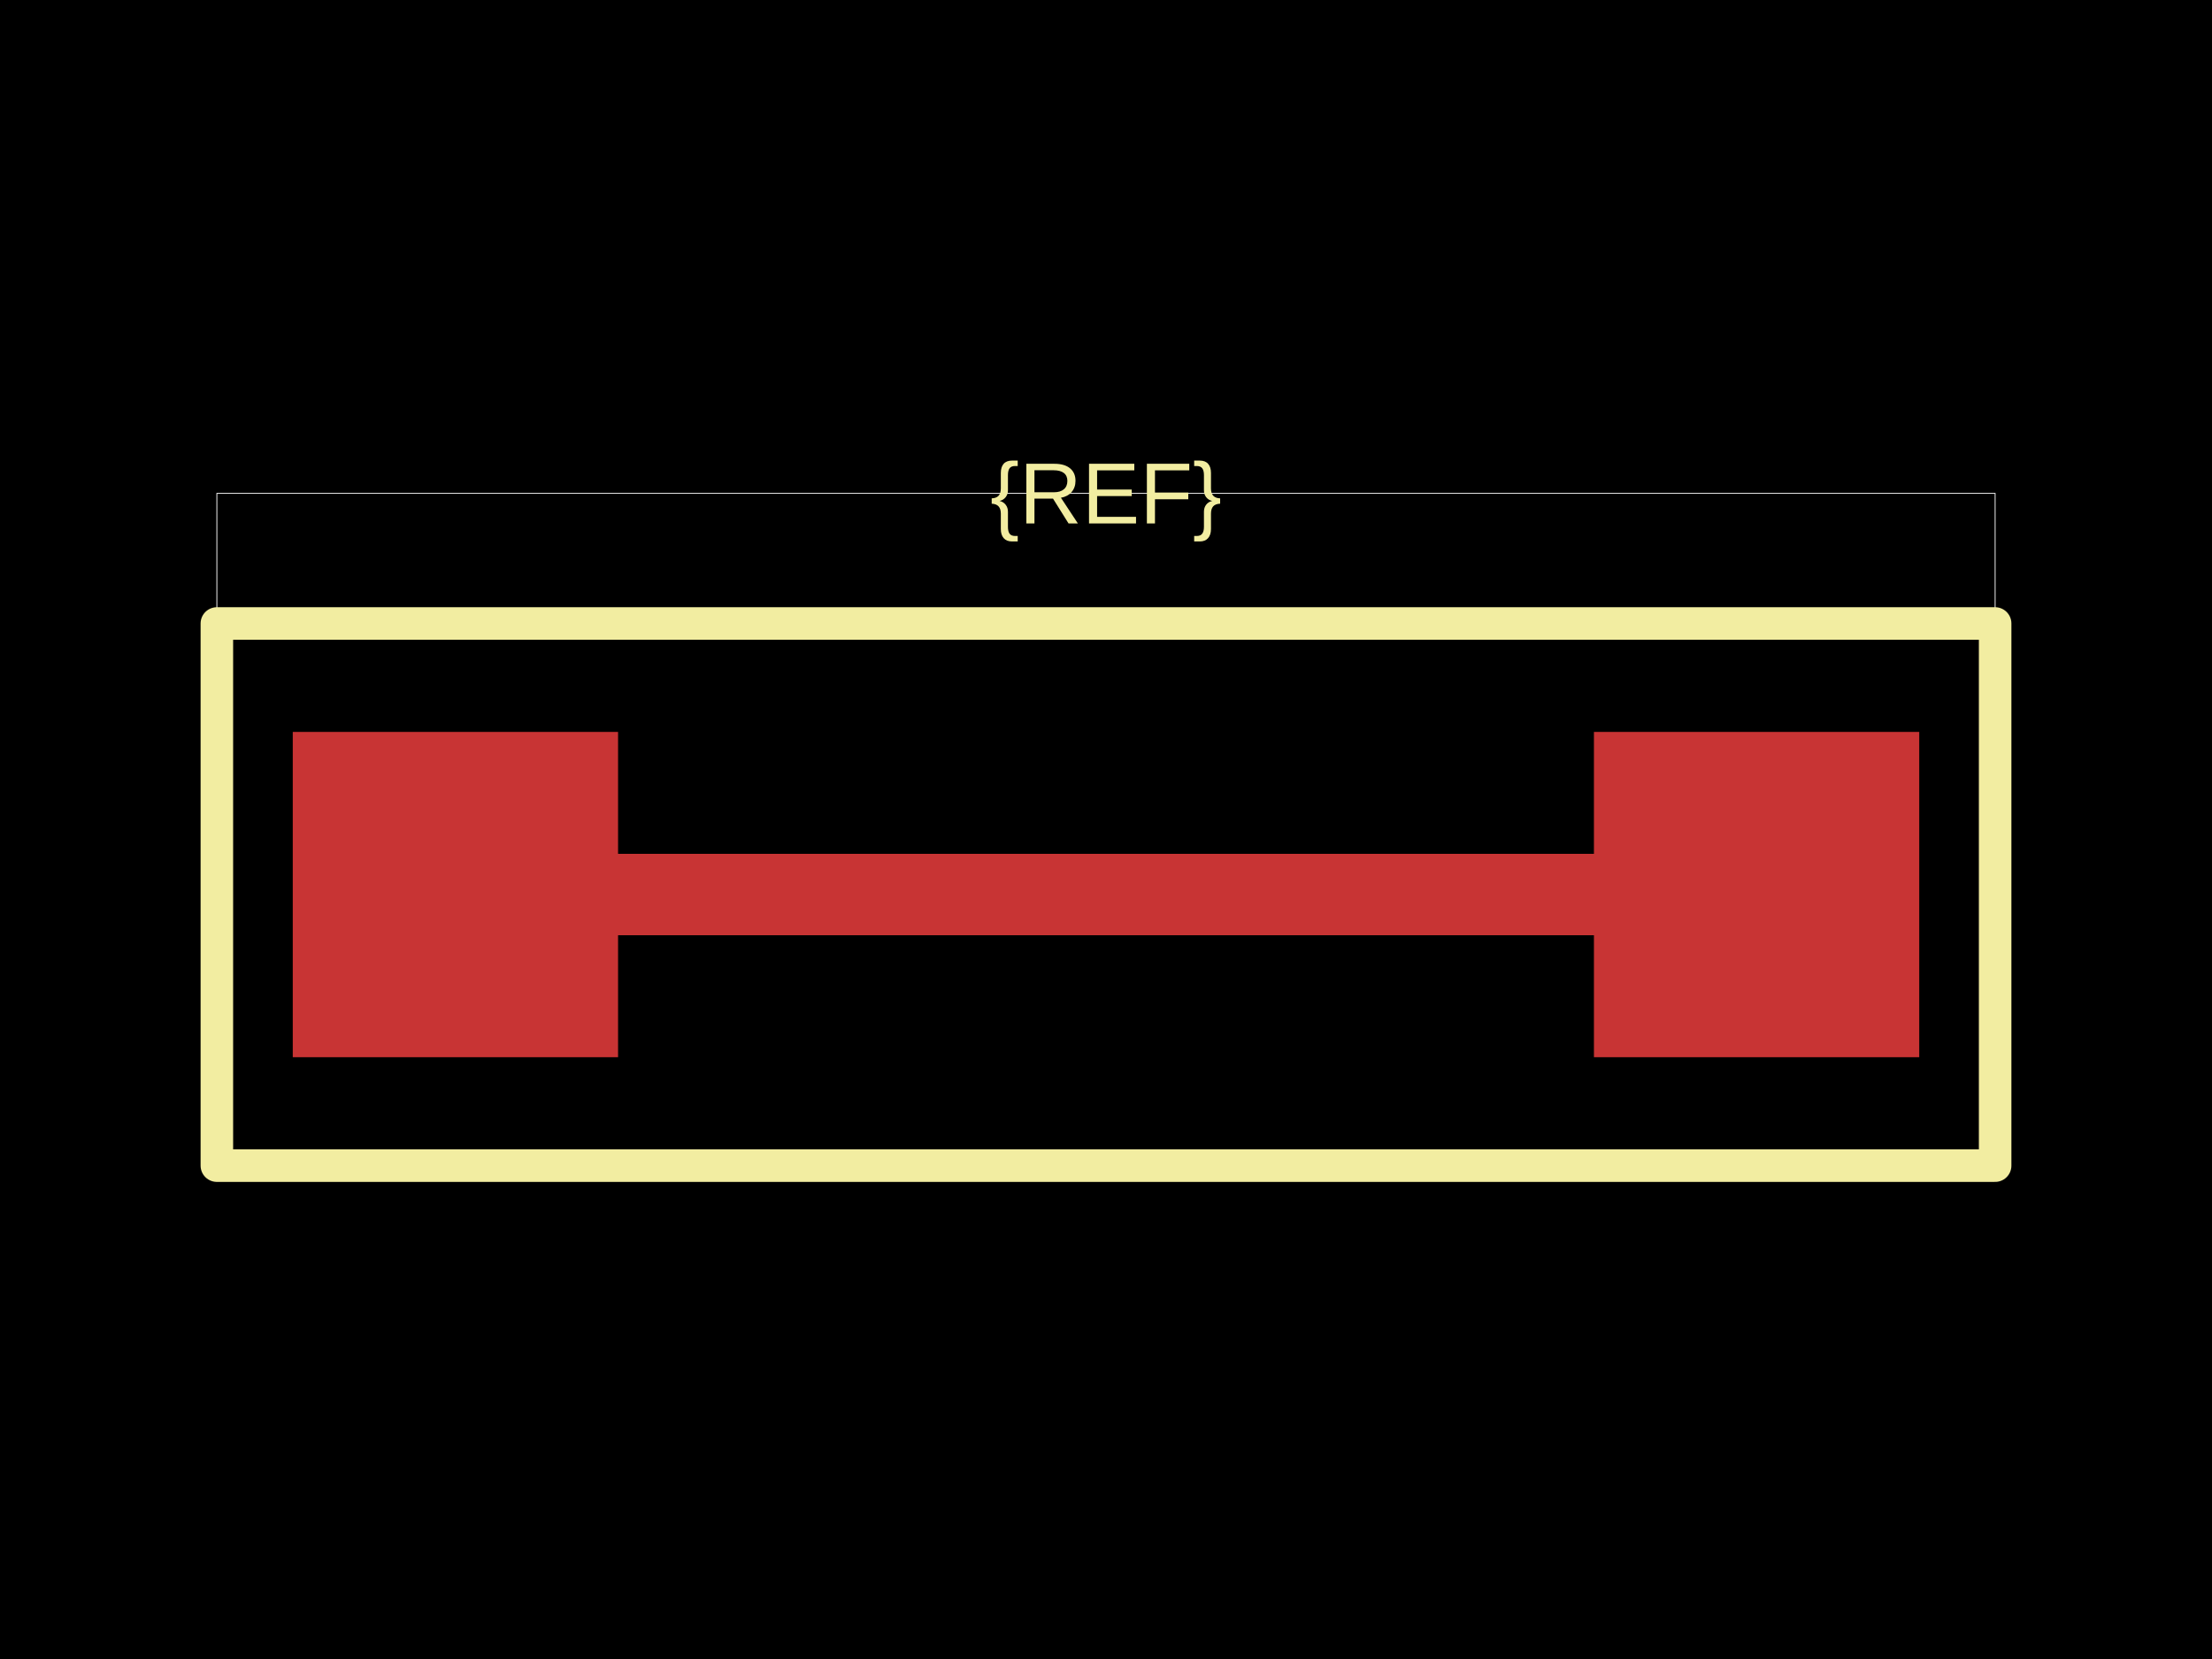
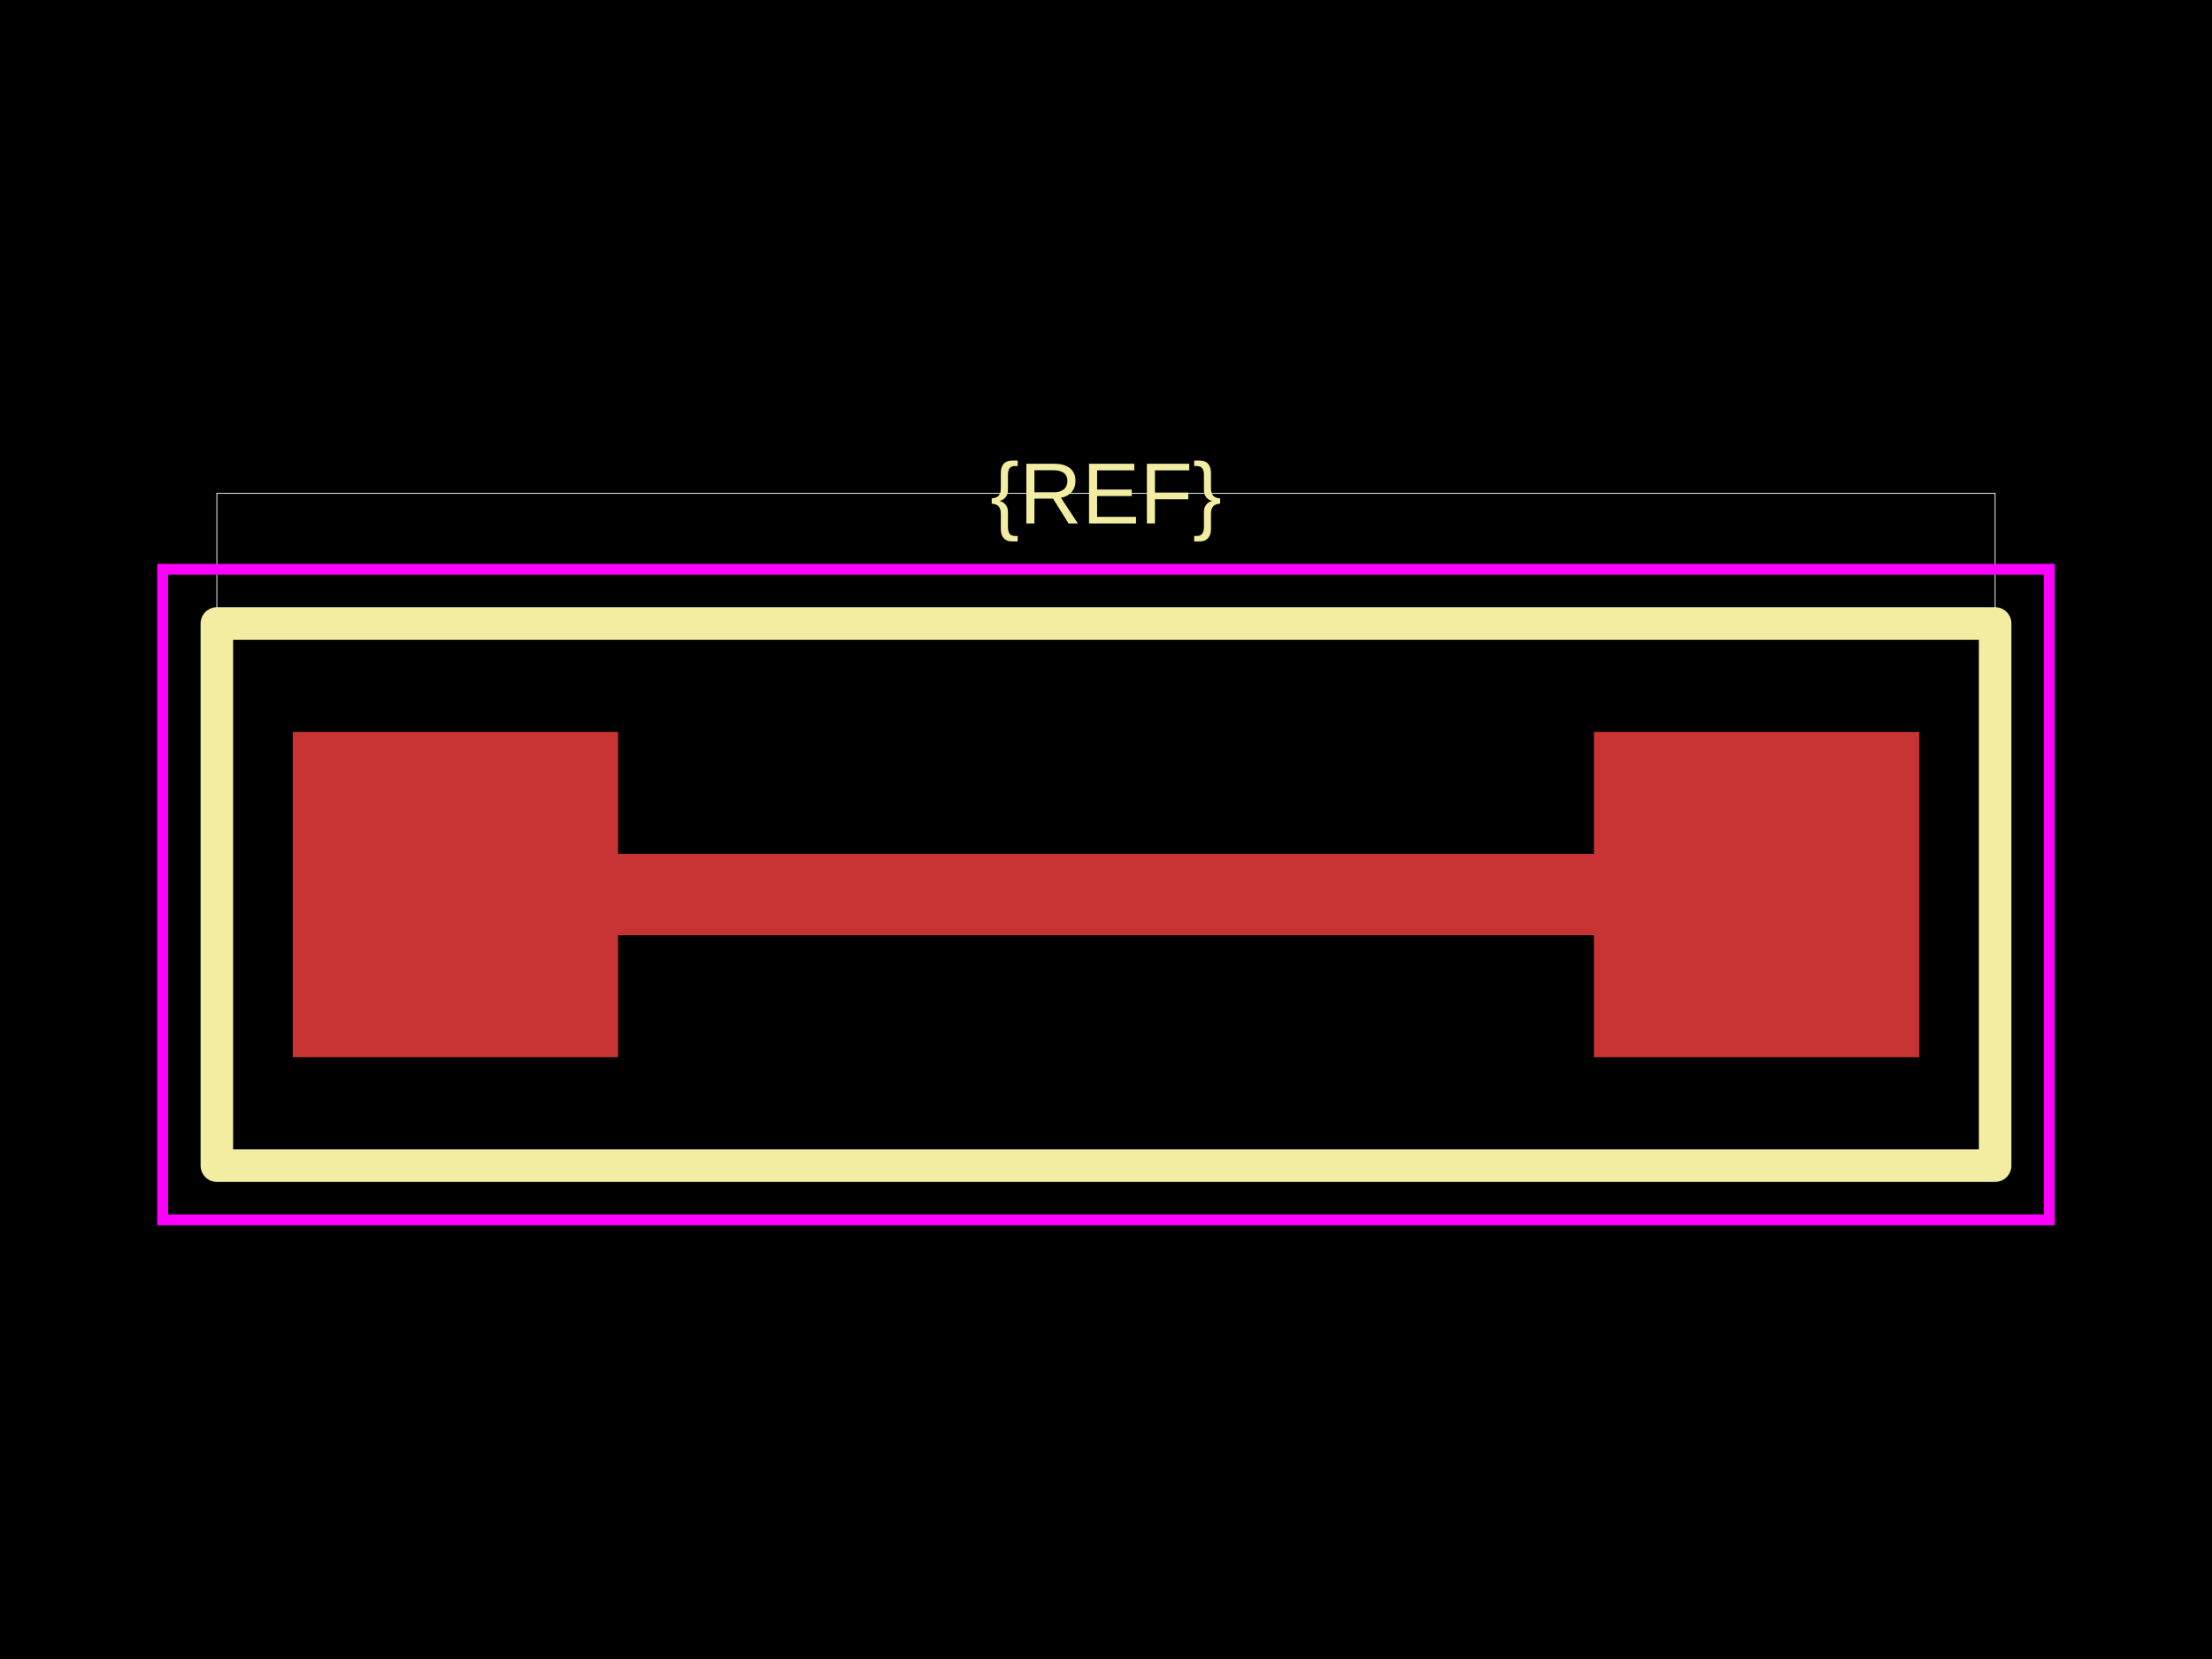
<svg xmlns="http://www.w3.org/2000/svg" width="800" height="600">
  <style />
-   <rect class="boundary" x="0" y="0" fill="#000" width="800" height="600" />
-   <rect class="pcb-boundary" fill="none" stroke="#fff" stroke-width="0.3" x="78.431" y="178.431" width="643.137" height="243.137" />
-   <path class="pcb-trace" stroke="rgb(200, 52, 52)" fill="none" d="M 223.529 323.529 L 576.471 323.529" stroke-width="29.412" stroke-linecap="round" stroke-linejoin="round" shape-rendering="crispEdges" data-layer="top" />
-   <rect class="pcb-pad" fill="rgb(200, 52, 52)" x="105.882" y="264.706" width="117.647" height="117.647" data-layer="top" />
-   <rect class="pcb-pad" fill="rgb(200, 52, 52)" x="576.471" y="264.706" width="117.647" height="117.647" data-layer="top" />
-   <path class="pcb-silkscreen pcb-silkscreen-top" d="M 78.431 421.569 L 721.569 421.569 L 721.569 225.49 L 78.431 225.49 L 78.431 421.569 Z" fill="none" stroke="#f2eda1" stroke-width="11.765" stroke-linecap="round" stroke-linejoin="round" data-pcb-component-id="" data-pcb-silkscreen-path-id="outline" />
-   <text x="0" y="0" dx="0" dy="0" fill="#f2eda1" font-family="Arial, sans-serif" font-size="31.373" text-anchor="middle" dominant-baseline="central" transform="matrix(1,0,0,1,400,178.4314)" class="pcb-silkscreen-text pcb-silkscreen-top" data-pcb-silkscreen-text-id="pcb_component_1" stroke="none">{REF}</text>
+   <rect class="boundary" x="0" y="0" fill="#000" width="800" height="600" data-type="pcb_background" data-pcb-layer="global" />
+   <rect class="pcb-boundary" fill="none" stroke="#fff" stroke-width="0.3" x="78.431" y="178.431" width="643.137" height="243.137" data-type="pcb_boundary" data-pcb-layer="global" />
+   <rect class="pcb-pad" fill="rgb(200, 52, 52)" x="105.882" y="264.706" width="117.647" height="117.647" data-type="pcb_smtpad" data-pcb-layer="top" />
+   <rect class="pcb-pad" fill="rgb(200, 52, 52)" x="576.471" y="264.706" width="117.647" height="117.647" data-type="pcb_smtpad" data-pcb-layer="top" />
+   <path class="pcb-trace" stroke="rgb(200, 52, 52)" fill="none" d="M 223.529 323.529 L 576.471 323.529" stroke-width="29.412" stroke-linecap="round" stroke-linejoin="round" shape-rendering="crispEdges" data-type="pcb_trace" data-pcb-layer="top" />
+   <path class="pcb-silkscreen pcb-silkscreen-top" d="M 78.431 421.569 L 721.569 421.569 L 721.569 225.49 L 78.431 225.49 L 78.431 421.569 Z" fill="none" stroke="#f2eda1" stroke-width="11.765" stroke-linecap="round" stroke-linejoin="round" data-pcb-component-id="" data-pcb-silkscreen-path-id="outline" data-type="pcb_silkscreen_path" data-pcb-layer="top" />
+   <text x="0" y="0" dx="0" dy="0" fill="#f2eda1" font-family="Arial, sans-serif" font-size="31.373" text-anchor="middle" dominant-baseline="central" transform="matrix(1,0,0,1,400,178.4314)" class="pcb-silkscreen-text pcb-silkscreen-top" data-pcb-silkscreen-text-id="pcb_component_1" stroke="none" data-type="pcb_silkscreen_text" data-pcb-layer="top">{REF}</text>
+   <rect x="58.824" y="205.882" width="682.353" height="235.294" class="pcb-courtyard-rect pcb-courtyard-top" data-pcb-courtyard-rect-id="" data-type="pcb_courtyard_rect" data-pcb-layer="top" fill="none" stroke="#FF00FF" stroke-width="3.922" />
</svg>
